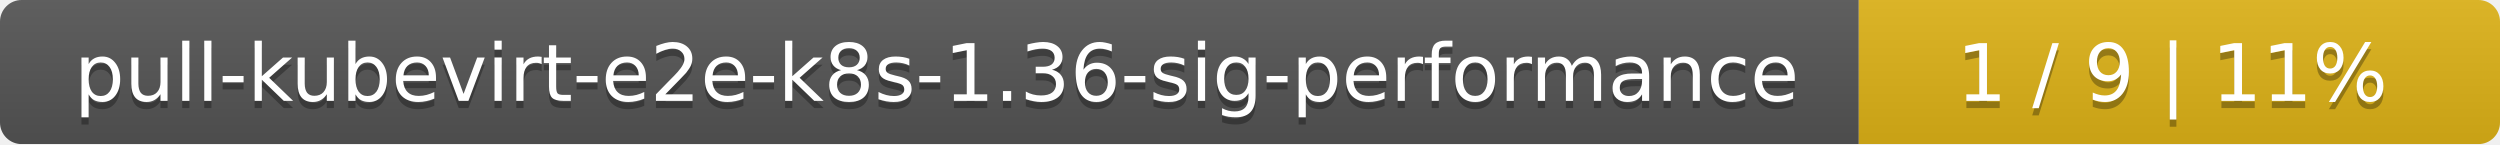
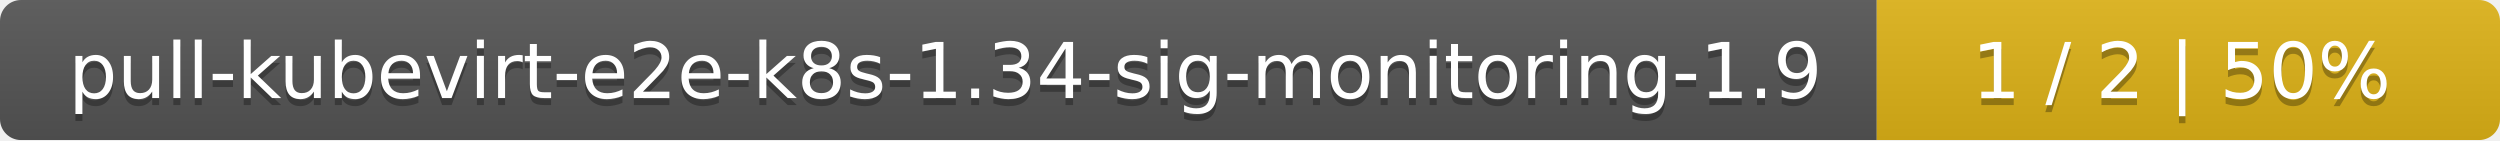
- <svg xmlns="http://www.w3.org/2000/svg" width="347" height="20">
+ <svg xmlns="http://www.w3.org/2000/svg" width="357" height="20">
  <linearGradient id="smooth" x2="0" y2="100%">
    <stop offset="0" stop-color="#bbb" stop-opacity=".1" />
    <stop offset="1" stop-opacity=".1" />
  </linearGradient>
  <mask id="round">
-     <rect width="347" height="20" rx="3" fill="#fff" />
+     <rect width="357" height="20" rx="3" fill="#fff" />
  </mask>
  <g mask="url(#round)">
-     <rect width="258" height="20" fill="#555" />
-     <rect x="258" width="89" height="20" fill="#dfb317" />
-     <rect width="347" height="20" fill="url(#smooth)" />
+     <rect width="268" height="20" fill="#555" />
+     <rect x="268" width="89" height="20" fill="#dfb317" />
+     <rect width="357" height="20" fill="url(#smooth)" />
  </g>
  <g fill="#fff" text-anchor="middle" font-family="DejaVu Sans,Verdana,Geneva,sans-serif" font-size="11">
-     <text x="130" y="15" fill="#010101" fill-opacity=".3">pull-kubevirt-e2e-k8s-1.36-sig-performance</text>
-     <text x="130" y="14">pull-kubevirt-e2e-k8s-1.36-sig-performance</text>
-     <text x="301.5" y="15" fill="#010101" fill-opacity=".3">1 / 9    |    11%</text>
-     <text x="301.5" y="14">1 / 9    |    11%</text>
+     <text x="135" y="15" fill="#010101" fill-opacity=".3">pull-kubevirt-e2e-k8s-1.34-sig-monitoring-1.9</text>
+     <text x="135" y="14">pull-kubevirt-e2e-k8s-1.34-sig-monitoring-1.9</text>
+     <text x="311.5" y="15" fill="#010101" fill-opacity=".3">1 / 2    |    50%</text>
+     <text x="311.5" y="14">1 / 2    |    50%</text>
  </g>
</svg>
